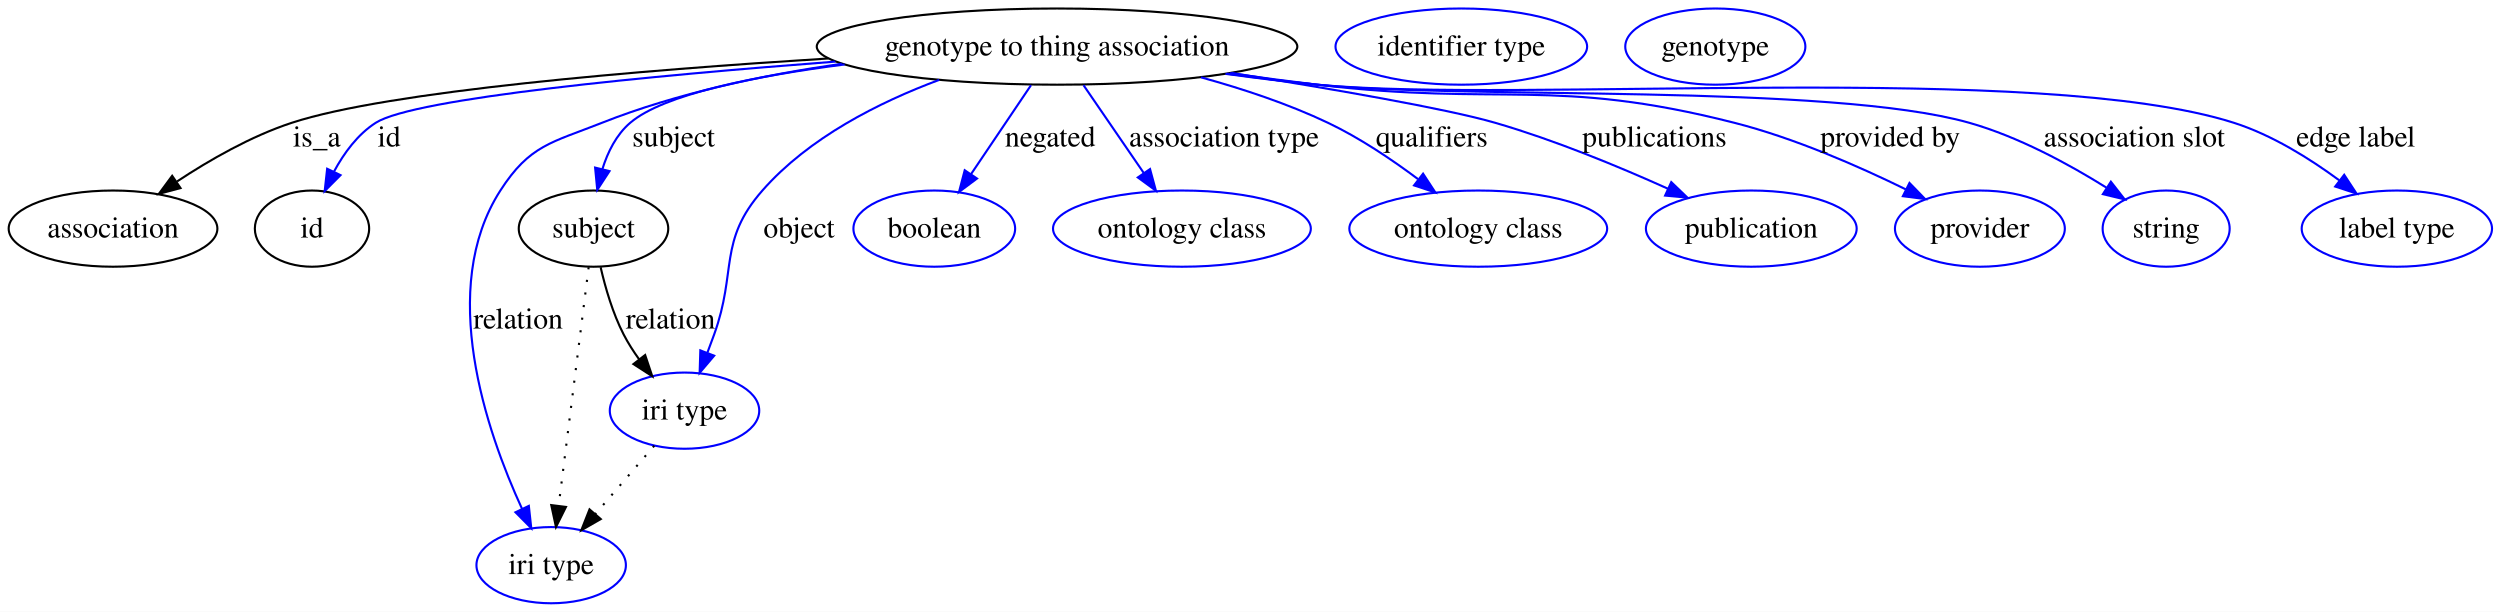
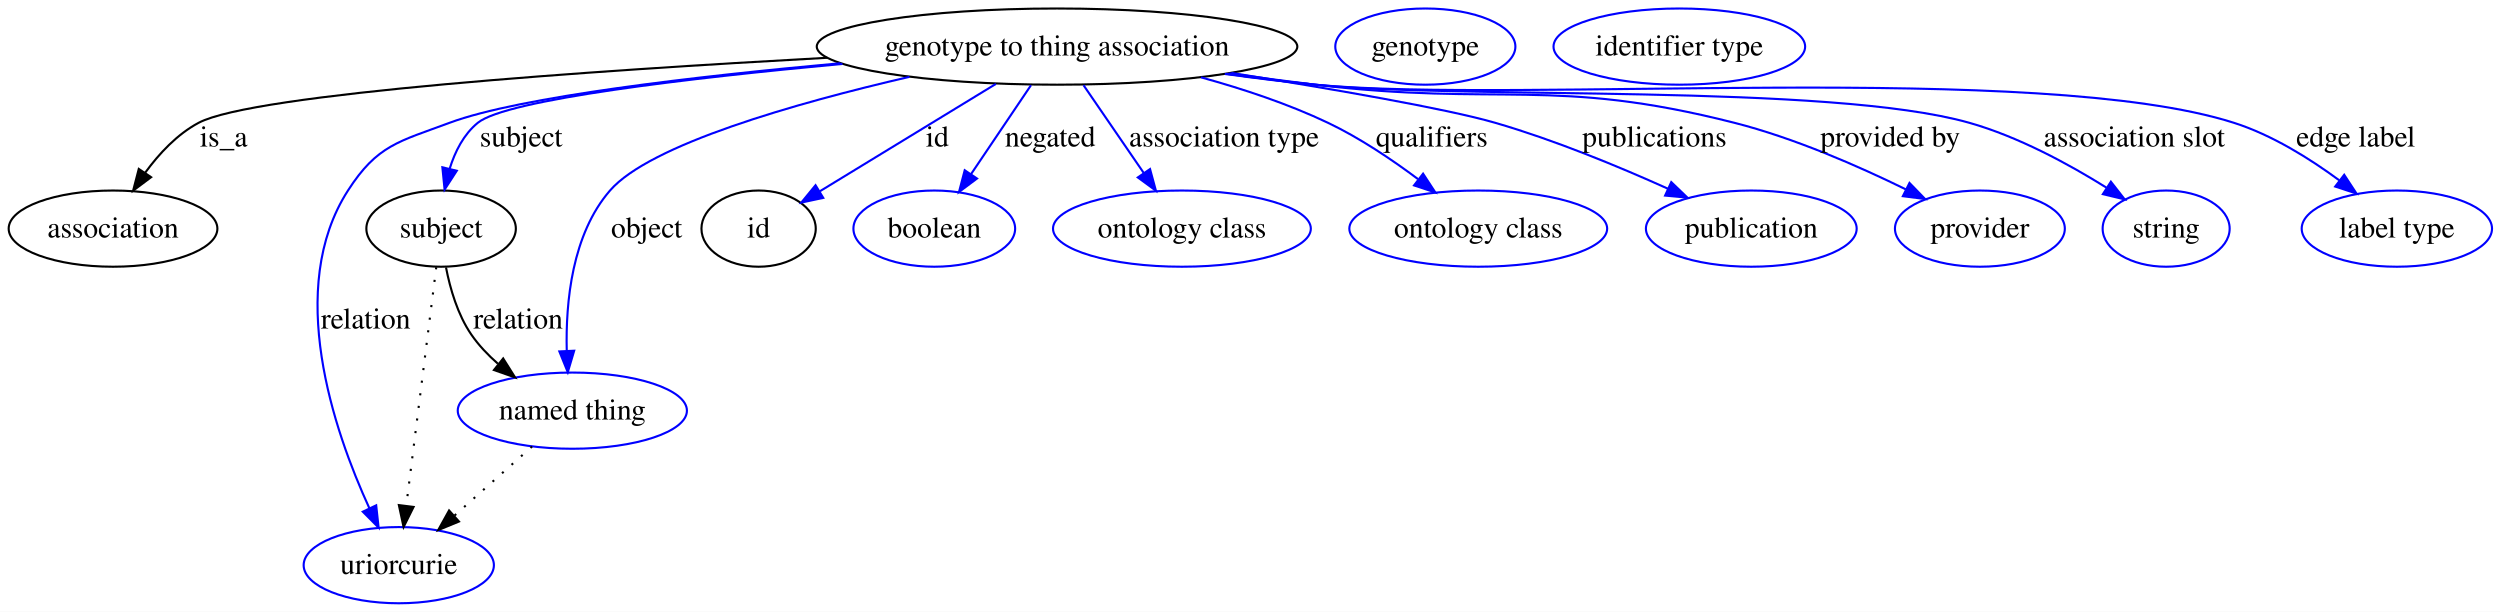
<svg xmlns="http://www.w3.org/2000/svg" width="1181pt" height="289pt" viewBox="0.00 0.00 1181.13 289.00">
  <g id="graph0" class="graph" transform="scale(1 1) rotate(0) translate(4 285)">
    <polygon fill="#ffffff" stroke="transparent" points="-4,4 -4,-285 1177.131,-285 1177.131,4 -4,4" />
    <g id="node1" class="node">
      <ellipse fill="none" stroke="#000000" cx="495.401" cy="-263" rx="113.516" ry="18" />
      <text text-anchor="middle" x="495.401" y="-258.8" font-family="Times,serif" font-size="14.00" fill="#000000">genotype to thing association</text>
    </g>
    <g id="node2" class="node">
      <ellipse fill="none" stroke="#000000" cx="49.401" cy="-177" rx="49.303" ry="18" />
      <text text-anchor="middle" x="49.401" y="-172.8" font-family="Times,serif" font-size="14.00" fill="#000000">association</text>
    </g>
    <g id="edge1" class="edge">
-       <path fill="none" stroke="#000000" d="M387.427,-257.4C298.323,-251.83 179.403,-241.94 133.85,-227 114.632,-220.697 95.079,-209.489 79.635,-199.28" />
-       <polygon fill="#000000" stroke="#000000" points="81.284,-196.169 71.049,-193.429 77.342,-201.953 81.284,-196.169" />
-       <text text-anchor="middle" x="145.677" y="-215.8" font-family="Times,serif" font-size="14.00" fill="#000000">is_a</text>
+       <path fill="none" stroke="#000000" d="M386.841,-257.729C275.644,-251.636 115.504,-240.67 89.85,-227 79.694,-221.589 71.16,-212.431 64.588,-203.42" />
+       <polygon fill="#000000" stroke="#000000" points="67.381,-201.301 58.898,-194.952 61.57,-205.205 67.381,-201.301" />
+       <text text-anchor="middle" x="101.677" y="-215.8" font-family="Times,serif" font-size="14.00" fill="#000000">is_a</text>
    </g>
    <g id="node3" class="node">
-       <ellipse fill="none" stroke="#000000" cx="143.401" cy="-177" rx="27" ry="18" />
-       <text text-anchor="middle" x="143.401" y="-172.8" font-family="Times,serif" font-size="14.00" fill="#000000">id</text>
+       <ellipse fill="none" stroke="#000000" cx="204.401" cy="-177" rx="35.313" ry="18" />
+       <text text-anchor="middle" x="204.401" y="-172.8" font-family="Times,serif" font-size="14.00" fill="#000000">subject</text>
    </g>
    <g id="edge2" class="edge">
-       <path fill="none" stroke="#0000ff" d="M390.652,-255.909C303.789,-249.269 191.679,-238.646 173.512,-227 164.992,-221.538 158.537,-212.728 153.832,-204.013" />
-       <polygon fill="#0000ff" stroke="#0000ff" points="156.875,-202.264 149.399,-194.757 150.562,-205.288 156.875,-202.264" />
-       <text text-anchor="middle" x="179.846" y="-215.8" font-family="Times,serif" font-size="14.00" fill="#000000">id</text>
+       <path fill="none" stroke="#0000ff" d="M394.011,-254.824C321.81,-248.136 235.257,-238.012 221.746,-227 215.063,-221.553 210.948,-213.38 208.418,-205.212" />
+       <polygon fill="#0000ff" stroke="#0000ff" points="211.806,-204.331 206.05,-195.435 205.002,-205.978 211.806,-204.331" />
+       <text text-anchor="middle" x="242.229" y="-215.8" font-family="Times,serif" font-size="14.00" fill="#000000">subject</text>
    </g>
    <g id="node5" class="node">
-       <ellipse fill="none" stroke="#000000" cx="276.401" cy="-177" rx="35.313" ry="18" />
-       <text text-anchor="middle" x="276.401" y="-172.8" font-family="Times,serif" font-size="14.00" fill="#000000">subject</text>
+       <ellipse fill="none" stroke="#0000ff" cx="184.401" cy="-18" rx="44.942" ry="18" />
+       <text text-anchor="middle" x="184.401" y="-13.8" font-family="Times,serif" font-size="14.00" fill="#000000">uriorcurie</text>
    </g>
    <g id="edge3" class="edge">
-       <path fill="none" stroke="#0000ff" d="M395.056,-254.564C352.677,-249.116 309.5,-240.452 293.746,-227 287.189,-221.401 283.109,-213.188 280.57,-205.03" />
-       <polygon fill="#0000ff" stroke="#0000ff" points="283.961,-204.161 278.176,-195.285 277.163,-205.831 283.961,-204.161" />
-       <text text-anchor="middle" x="314.229" y="-215.8" font-family="Times,serif" font-size="14.00" fill="#000000">subject</text>
+       <path fill="none" stroke="#0000ff" d="M393.044,-255.144C324.681,-248.95 241.462,-239.308 208.401,-227 184.373,-218.054 174.276,-216.561 160.401,-195 130.671,-148.799 153.586,-81.772 170.518,-44.872" />
+       <polygon fill="#0000ff" stroke="#0000ff" points="173.728,-46.271 174.872,-35.738 167.41,-43.259 173.728,-46.271" />
+       <text text-anchor="middle" x="168.781" y="-129.8" font-family="Times,serif" font-size="14.00" fill="#000000">relation</text>
+     </g>
+     <g id="node6" class="node">
+       <ellipse fill="none" stroke="#0000ff" cx="266.401" cy="-91" rx="54.139" ry="18" />
+       <text text-anchor="middle" x="266.401" y="-86.8" font-family="Times,serif" font-size="14.00" fill="#000000">named thing</text>
+     </g>
+     <g id="edge4" class="edge">
+       <path fill="none" stroke="#0000ff" d="M425.678,-248.718C371.69,-236.226 303.028,-216.718 284.195,-195 266.271,-174.332 263.205,-142.383 263.76,-119.35" />
+       <polygon fill="#0000ff" stroke="#0000ff" points="267.266,-119.315 264.252,-109.158 260.274,-118.977 267.266,-119.315" />
+       <text text-anchor="middle" x="301.505" y="-172.8" font-family="Times,serif" font-size="14.00" fill="#000000">object</text>
    </g>
    <g id="node7" class="node">
-       <ellipse fill="none" stroke="#0000ff" cx="256.401" cy="-18" rx="35.305" ry="18" />
-       <text text-anchor="middle" x="256.401" y="-13.8" font-family="Times,serif" font-size="14.00" fill="#000000">iri type</text>
-     </g>
-     <g id="edge4" class="edge">
-       <path fill="none" stroke="#0000ff" d="M393.751,-254.902C357.108,-249.684 316.03,-241.105 280.401,-227 256.562,-217.562 246.276,-216.561 232.401,-195 202.594,-148.679 225.705,-81.424 242.649,-44.586" />
-       <polygon fill="#0000ff" stroke="#0000ff" points="245.849,-46.008 247.002,-35.476 239.533,-42.99 245.849,-46.008" />
-       <text text-anchor="middle" x="240.781" y="-129.8" font-family="Times,serif" font-size="14.00" fill="#000000">relation</text>
-     </g>
-     <g id="node8" class="node">
-       <ellipse fill="none" stroke="#0000ff" cx="319.401" cy="-91" rx="35.305" ry="18" />
-       <text text-anchor="middle" x="319.401" y="-86.8" font-family="Times,serif" font-size="14.00" fill="#000000">iri type</text>
+       <ellipse fill="none" stroke="#000000" cx="354.401" cy="-177" rx="27" ry="18" />
+       <text text-anchor="middle" x="354.401" y="-172.8" font-family="Times,serif" font-size="14.00" fill="#000000">id</text>
    </g>
    <g id="edge5" class="edge">
-       <path fill="none" stroke="#0000ff" d="M439.73,-247.28C411.264,-236.679 378.096,-219.975 356.195,-195 335.179,-171.035 344.246,-156.973 333.401,-127 332.396,-124.222 331.322,-121.333 330.233,-118.454" />
-       <polygon fill="#0000ff" stroke="#0000ff" points="333.407,-116.957 326.548,-108.882 326.874,-119.472 333.407,-116.957" />
-       <text text-anchor="middle" x="373.505" y="-172.8" font-family="Times,serif" font-size="14.00" fill="#000000">object</text>
+       <path fill="none" stroke="#0000ff" d="M466.528,-245.389C442.238,-230.574 407.676,-209.494 383.361,-194.663" />
+       <polygon fill="#0000ff" stroke="#0000ff" points="384.947,-191.531 374.587,-189.312 381.302,-197.507 384.947,-191.531" />
+       <text text-anchor="middle" x="438.846" y="-215.8" font-family="Times,serif" font-size="14.00" fill="#000000">id</text>
    </g>
    <g id="node9" class="node">
      <ellipse fill="none" stroke="#0000ff" cx="437.401" cy="-177" rx="38.202" ry="18" />
      <text text-anchor="middle" x="437.401" y="-172.8" font-family="Times,serif" font-size="14.00" fill="#000000">boolean</text>
    </g>
    <g id="edge6" class="edge">
      <path fill="none" stroke="#0000ff" d="M483.101,-244.762C474.863,-232.547 463.898,-216.288 454.774,-202.759" />
      <polygon fill="#0000ff" stroke="#0000ff" points="457.584,-200.666 449.091,-194.332 451.78,-204.58 457.584,-200.666" />
      <text text-anchor="middle" x="492.167" y="-215.8" font-family="Times,serif" font-size="14.00" fill="#000000">negated</text>
    </g>
    <g id="node10" class="node">
      <ellipse fill="none" stroke="#0000ff" cx="554.402" cy="-177" rx="60.905" ry="18" />
      <text text-anchor="middle" x="554.402" y="-172.8" font-family="Times,serif" font-size="14.00" fill="#000000">ontology class</text>
    </g>
    <g id="edge7" class="edge">
      <path fill="none" stroke="#0000ff" d="M507.914,-244.762C516.183,-232.709 527.153,-216.718 536.36,-203.298" />
      <polygon fill="#0000ff" stroke="#0000ff" points="539.338,-205.143 542.11,-194.917 533.566,-201.183 539.338,-205.143" />
      <text text-anchor="middle" x="574.307" y="-215.8" font-family="Times,serif" font-size="14.00" fill="#000000">association type</text>
    </g>
    <g id="node11" class="node">
      <ellipse fill="none" stroke="#0000ff" cx="694.402" cy="-177" rx="60.905" ry="18" />
      <text text-anchor="middle" x="694.402" y="-172.8" font-family="Times,serif" font-size="14.00" fill="#000000">ontology class</text>
    </g>
    <g id="edge8" class="edge">
      <path fill="none" stroke="#0000ff" d="M563.397,-248.474C583.248,-243.02 604.639,-235.922 623.402,-227 638.336,-219.899 653.507,-209.703 665.97,-200.369" />
      <polygon fill="#0000ff" stroke="#0000ff" points="668.337,-202.964 674.13,-194.094 664.069,-197.416 668.337,-202.964" />
      <text text-anchor="middle" x="672.453" y="-215.8" font-family="Times,serif" font-size="14.00" fill="#000000">qualifiers</text>
    </g>
    <g id="node12" class="node">
      <ellipse fill="none" stroke="#0000ff" cx="823.402" cy="-177" rx="49.788" ry="18" />
      <text text-anchor="middle" x="823.402" y="-172.8" font-family="Times,serif" font-size="14.00" fill="#000000">publication</text>
    </g>
    <g id="edge9" class="edge">
      <path fill="none" stroke="#0000ff" d="M577.776,-250.559C624.966,-243.062 679.278,-233.7 702.402,-227 730.416,-218.883 760.748,-206.341 784.035,-195.849" />
      <polygon fill="#0000ff" stroke="#0000ff" points="785.593,-198.985 793.234,-191.646 782.684,-192.618 785.593,-198.985" />
      <text text-anchor="middle" x="777.619" y="-215.8" font-family="Times,serif" font-size="14.00" fill="#000000">publications</text>
    </g>
    <g id="node13" class="node">
      <ellipse fill="none" stroke="#0000ff" cx="931.402" cy="-177" rx="40.132" ry="18" />
      <text text-anchor="middle" x="931.402" y="-172.8" font-family="Times,serif" font-size="14.00" fill="#000000">provider</text>
    </g>
    <g id="edge10" class="edge">
-       <path fill="none" stroke="#0000ff" d="M577.03,-250.421C590.822,-248.478 605.007,-246.591 618.402,-245 705.708,-234.631 730.194,-248.67 815.402,-227 843.669,-219.811 873.874,-206.596 896.375,-195.557" />
-       <polygon fill="#0000ff" stroke="#0000ff" points="898.14,-198.588 905.518,-190.983 895.009,-192.327 898.14,-198.588" />
+       <path fill="none" stroke="#0000ff" d="M576.691,-250.361C590.268,-248.436 604.221,-246.57 617.402,-245 705.144,-234.547 729.76,-248.76 815.402,-227 843.67,-219.817 873.876,-206.602 896.376,-195.562" />
+       <polygon fill="#0000ff" stroke="#0000ff" points="898.142,-198.592 905.519,-190.987 895.01,-192.332 898.142,-198.592" />
      <text text-anchor="middle" x="889.034" y="-215.8" font-family="Times,serif" font-size="14.00" fill="#000000">provided by</text>
    </g>
    <g id="node14" class="node">
      <ellipse fill="none" stroke="#0000ff" cx="1019.402" cy="-177" rx="30.003" ry="18" />
      <text text-anchor="middle" x="1019.402" y="-172.8" font-family="Times,serif" font-size="14.00" fill="#000000">string</text>
    </g>
    <g id="edge11" class="edge">
-       <path fill="none" stroke="#0000ff" d="M575.665,-250.228C589.875,-248.26 604.553,-246.415 618.402,-245 686.607,-238.03 860.432,-245.673 926.402,-227 949.533,-220.453 973.37,-207.492 991.12,-196.408" />
-       <polygon fill="#0000ff" stroke="#0000ff" points="993.288,-199.175 999.811,-190.826 989.506,-193.285 993.288,-199.175" />
+       <path fill="none" stroke="#0000ff" d="M575.337,-250.175C589.331,-248.225 603.771,-246.4 617.402,-245 685.825,-237.973 860.217,-245.727 926.402,-227 949.533,-220.455 973.371,-207.494 991.12,-196.409" />
+       <polygon fill="#0000ff" stroke="#0000ff" points="993.289,-199.176 999.812,-190.827 989.506,-193.286 993.289,-199.176" />
      <text text-anchor="middle" x="1004.369" y="-215.8" font-family="Times,serif" font-size="14.00" fill="#000000">association slot</text>
    </g>
    <g id="node15" class="node">
      <ellipse fill="none" stroke="#0000ff" cx="1128.401" cy="-177" rx="44.96" ry="18" />
      <text text-anchor="middle" x="1128.401" y="-172.8" font-family="Times,serif" font-size="14.00" fill="#000000">label type</text>
    </g>
    <g id="edge12" class="edge">
-       <path fill="none" stroke="#0000ff" d="M574.985,-250.123C589.403,-248.141 604.327,-246.319 618.402,-245 714.287,-236.015 959.65,-256.262 1051.401,-227 1069.384,-221.265 1087.207,-210.136 1101.169,-199.832" />
-       <polygon fill="#0000ff" stroke="#0000ff" points="1103.522,-202.438 1109.331,-193.577 1099.265,-196.882 1103.522,-202.438" />
+       <path fill="none" stroke="#0000ff" d="M574.663,-250.073C588.862,-248.109 603.547,-246.306 617.402,-245 713.503,-235.943 959.437,-256.326 1051.401,-227 1069.385,-221.266 1087.207,-210.137 1101.17,-199.832" />
+       <polygon fill="#0000ff" stroke="#0000ff" points="1103.523,-202.439 1109.331,-193.578 1099.265,-196.882 1103.523,-202.439" />
      <text text-anchor="middle" x="1108.969" y="-215.8" font-family="Times,serif" font-size="14.00" fill="#000000">edge label</text>
    </g>
-     <g id="node4" class="node">
-       <ellipse fill="none" stroke="#0000ff" cx="686.402" cy="-263" rx="59.443" ry="18" />
-       <text text-anchor="middle" x="686.402" y="-258.8" font-family="Times,serif" font-size="14.00" fill="#000000">identifier type</text>
-     </g>
    <g id="edge14" class="edge">
-       <path fill="none" stroke="#000000" stroke-dasharray="1,5" d="M274.107,-158.761C270.641,-131.205 264.041,-78.735 259.952,-46.223" />
-       <polygon fill="#000000" stroke="#000000" points="263.39,-45.512 258.669,-36.027 256.445,-46.385 263.39,-45.512" />
+       <path fill="none" stroke="#000000" stroke-dasharray="1,5" d="M202.107,-158.761C198.641,-131.205 192.041,-78.735 187.952,-46.223" />
+       <polygon fill="#000000" stroke="#000000" points="191.39,-45.512 186.669,-36.027 184.445,-46.385 191.39,-45.512" />
    </g>
    <g id="edge13" class="edge">
-       <path fill="none" stroke="#000000" d="M279.767,-158.764C282.015,-148.991 285.517,-136.949 290.643,-127 292.719,-122.971 295.284,-118.962 298.021,-115.162" />
-       <polygon fill="#000000" stroke="#000000" points="300.796,-117.294 304.163,-107.249 295.266,-113.003 300.796,-117.294" />
-       <text text-anchor="middle" x="312.781" y="-129.8" font-family="Times,serif" font-size="14.00" fill="#000000">relation</text>
+       <path fill="none" stroke="#000000" d="M206.713,-158.67C208.66,-148.637 212.21,-136.379 218.643,-127 222.104,-121.953 226.503,-117.322 231.224,-113.183" />
+       <polygon fill="#000000" stroke="#000000" points="233.727,-115.664 239.366,-106.695 229.364,-110.19 233.727,-115.664" />
+       <text text-anchor="middle" x="240.781" y="-129.8" font-family="Times,serif" font-size="14.00" fill="#000000">relation</text>
    </g>
-     <g id="node6" class="node">
-       <ellipse fill="none" stroke="#0000ff" cx="806.402" cy="-263" rx="42.546" ry="18" />
-       <text text-anchor="middle" x="806.402" y="-258.8" font-family="Times,serif" font-size="14.00" fill="#000000">genotype</text>
+     <g id="node4" class="node">
+       <ellipse fill="none" stroke="#0000ff" cx="669.402" cy="-263" rx="42.546" ry="18" />
+       <text text-anchor="middle" x="669.402" y="-258.8" font-family="Times,serif" font-size="14.00" fill="#000000">genotype</text>
    </g>
    <g id="edge15" class="edge">
-       <path fill="none" stroke="#000000" stroke-dasharray="1,5" d="M305.106,-74.435C296.89,-64.915 286.421,-52.785 277.297,-42.212" />
-       <polygon fill="#000000" stroke="#000000" points="279.824,-39.783 270.641,-34.499 274.524,-44.357 279.824,-39.783" />
+       <path fill="none" stroke="#000000" stroke-dasharray="1,5" d="M247.383,-74.069C236.438,-64.326 222.527,-51.941 210.564,-41.291" />
+       <polygon fill="#000000" stroke="#000000" points="212.831,-38.623 203.034,-34.588 208.176,-43.851 212.831,-38.623" />
+     </g>
+     <g id="node8" class="node">
+       <ellipse fill="none" stroke="#0000ff" cx="789.402" cy="-263" rx="59.443" ry="18" />
+       <text text-anchor="middle" x="789.402" y="-258.8" font-family="Times,serif" font-size="14.00" fill="#000000">identifier type</text>
    </g>
  </g>
</svg>
